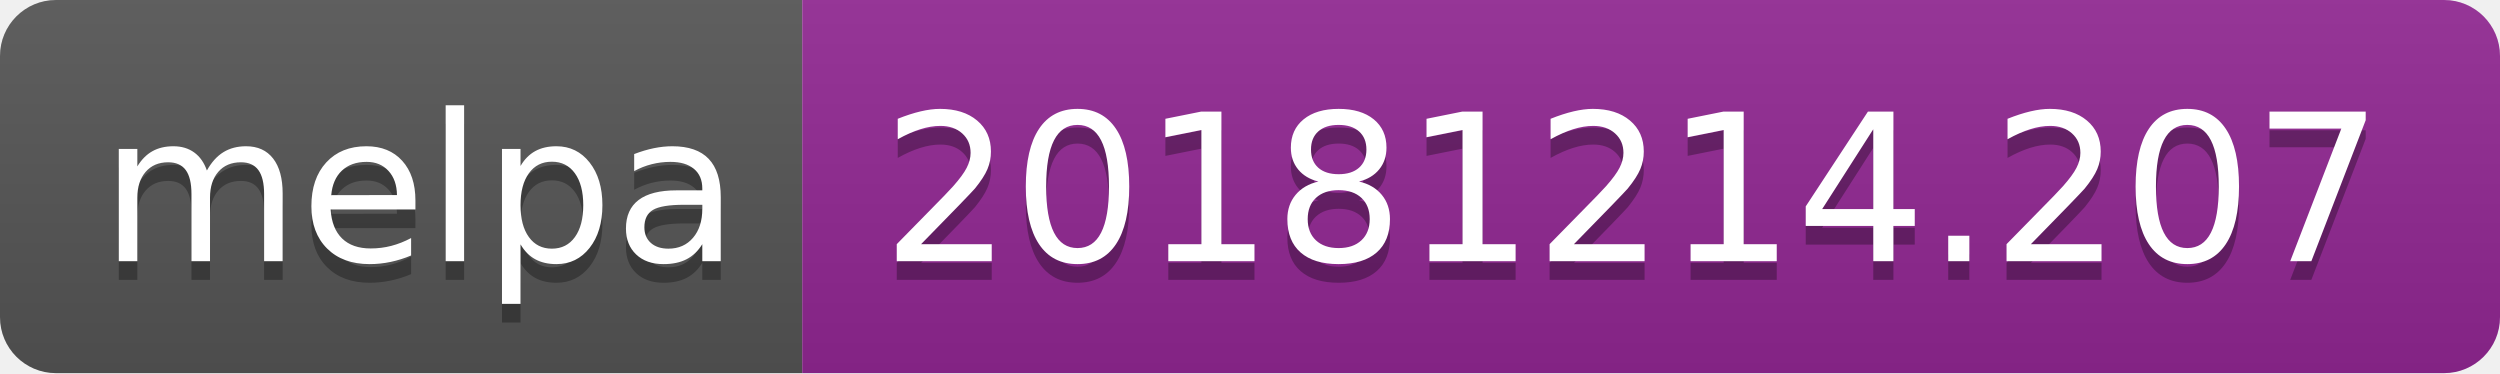
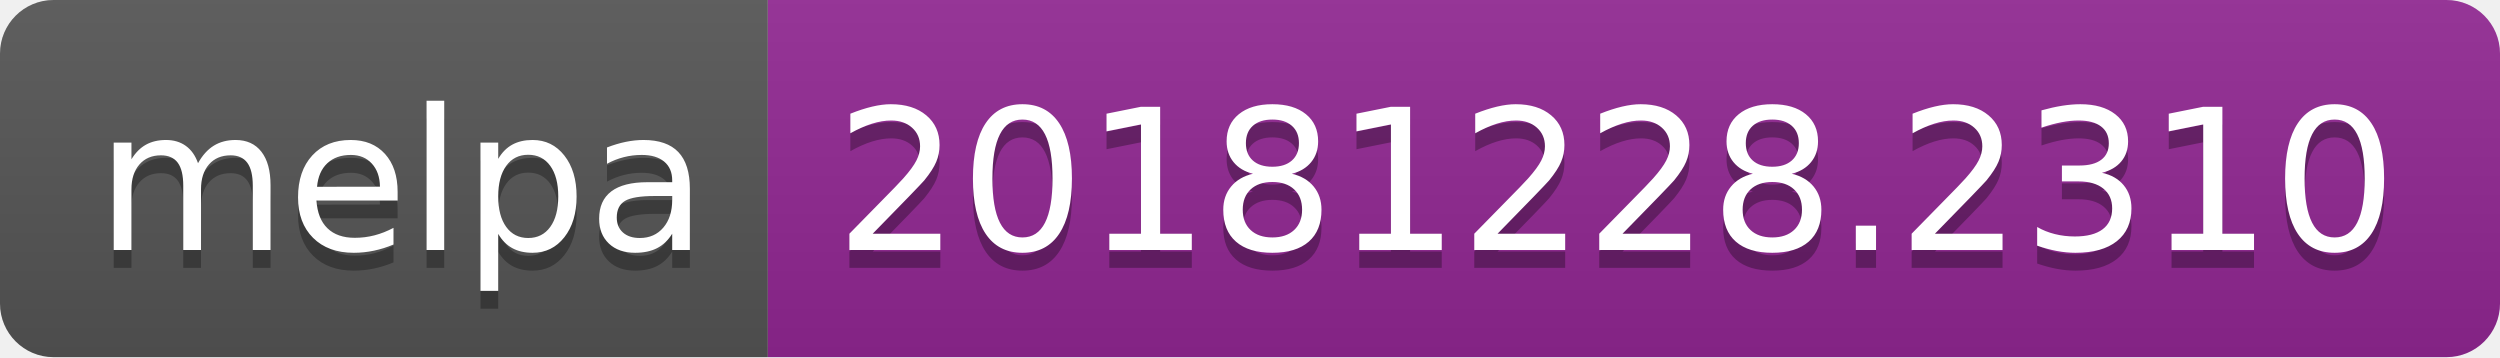
- <svg xmlns="http://www.w3.org/2000/svg" width="134" height="20">
+ <svg xmlns="http://www.w3.org/2000/svg" width="140" height="20">
  <linearGradient id="b" x2="0" y2="100%">
    <stop offset="0" stop-color="#bbb" stop-opacity=".1" />
    <stop offset="1" stop-opacity=".1" />
  </linearGradient>
  <clipPath id="a">
-     <rect width="134" height="20" rx="3" fill="#fff" />
+     <rect width="140" height="20" rx="3" fill="#fff" />
  </clipPath>
  <g clip-path="url(#a)">
    <path fill="#555" d="M0 0h43v20H0z" />
-     <path fill="#922793" d="M43 0h91v20H43z" />
-     <path fill="url(#b)" d="M0 0h134v20H0z" />
+     <path fill="#922793" d="M43 0h97v20H43z" />
+     <path fill="url(#b)" d="M0 0h140v20H0z" />
  </g>
  <g fill="#fff" text-anchor="middle" font-family="DejaVu Sans,Verdana,Geneva,sans-serif" font-size="110">
    <text x="225" y="150" fill="#010101" fill-opacity=".3" transform="scale(.1)" textLength="330">melpa</text>
    <text x="225" y="140" transform="scale(.1)" textLength="330">melpa</text>
-     <text x="875" y="150" fill="#010101" fill-opacity=".3" transform="scale(.1)" textLength="810">20181214.207</text>
-     <text x="875" y="140" transform="scale(.1)" textLength="810">20181214.207</text>
+     <text x="905" y="150" fill="#010101" fill-opacity=".3" transform="scale(.1)" textLength="870">20181228.2310</text>
+     <text x="905" y="140" transform="scale(.1)" textLength="870">20181228.2310</text>
  </g>
</svg>
